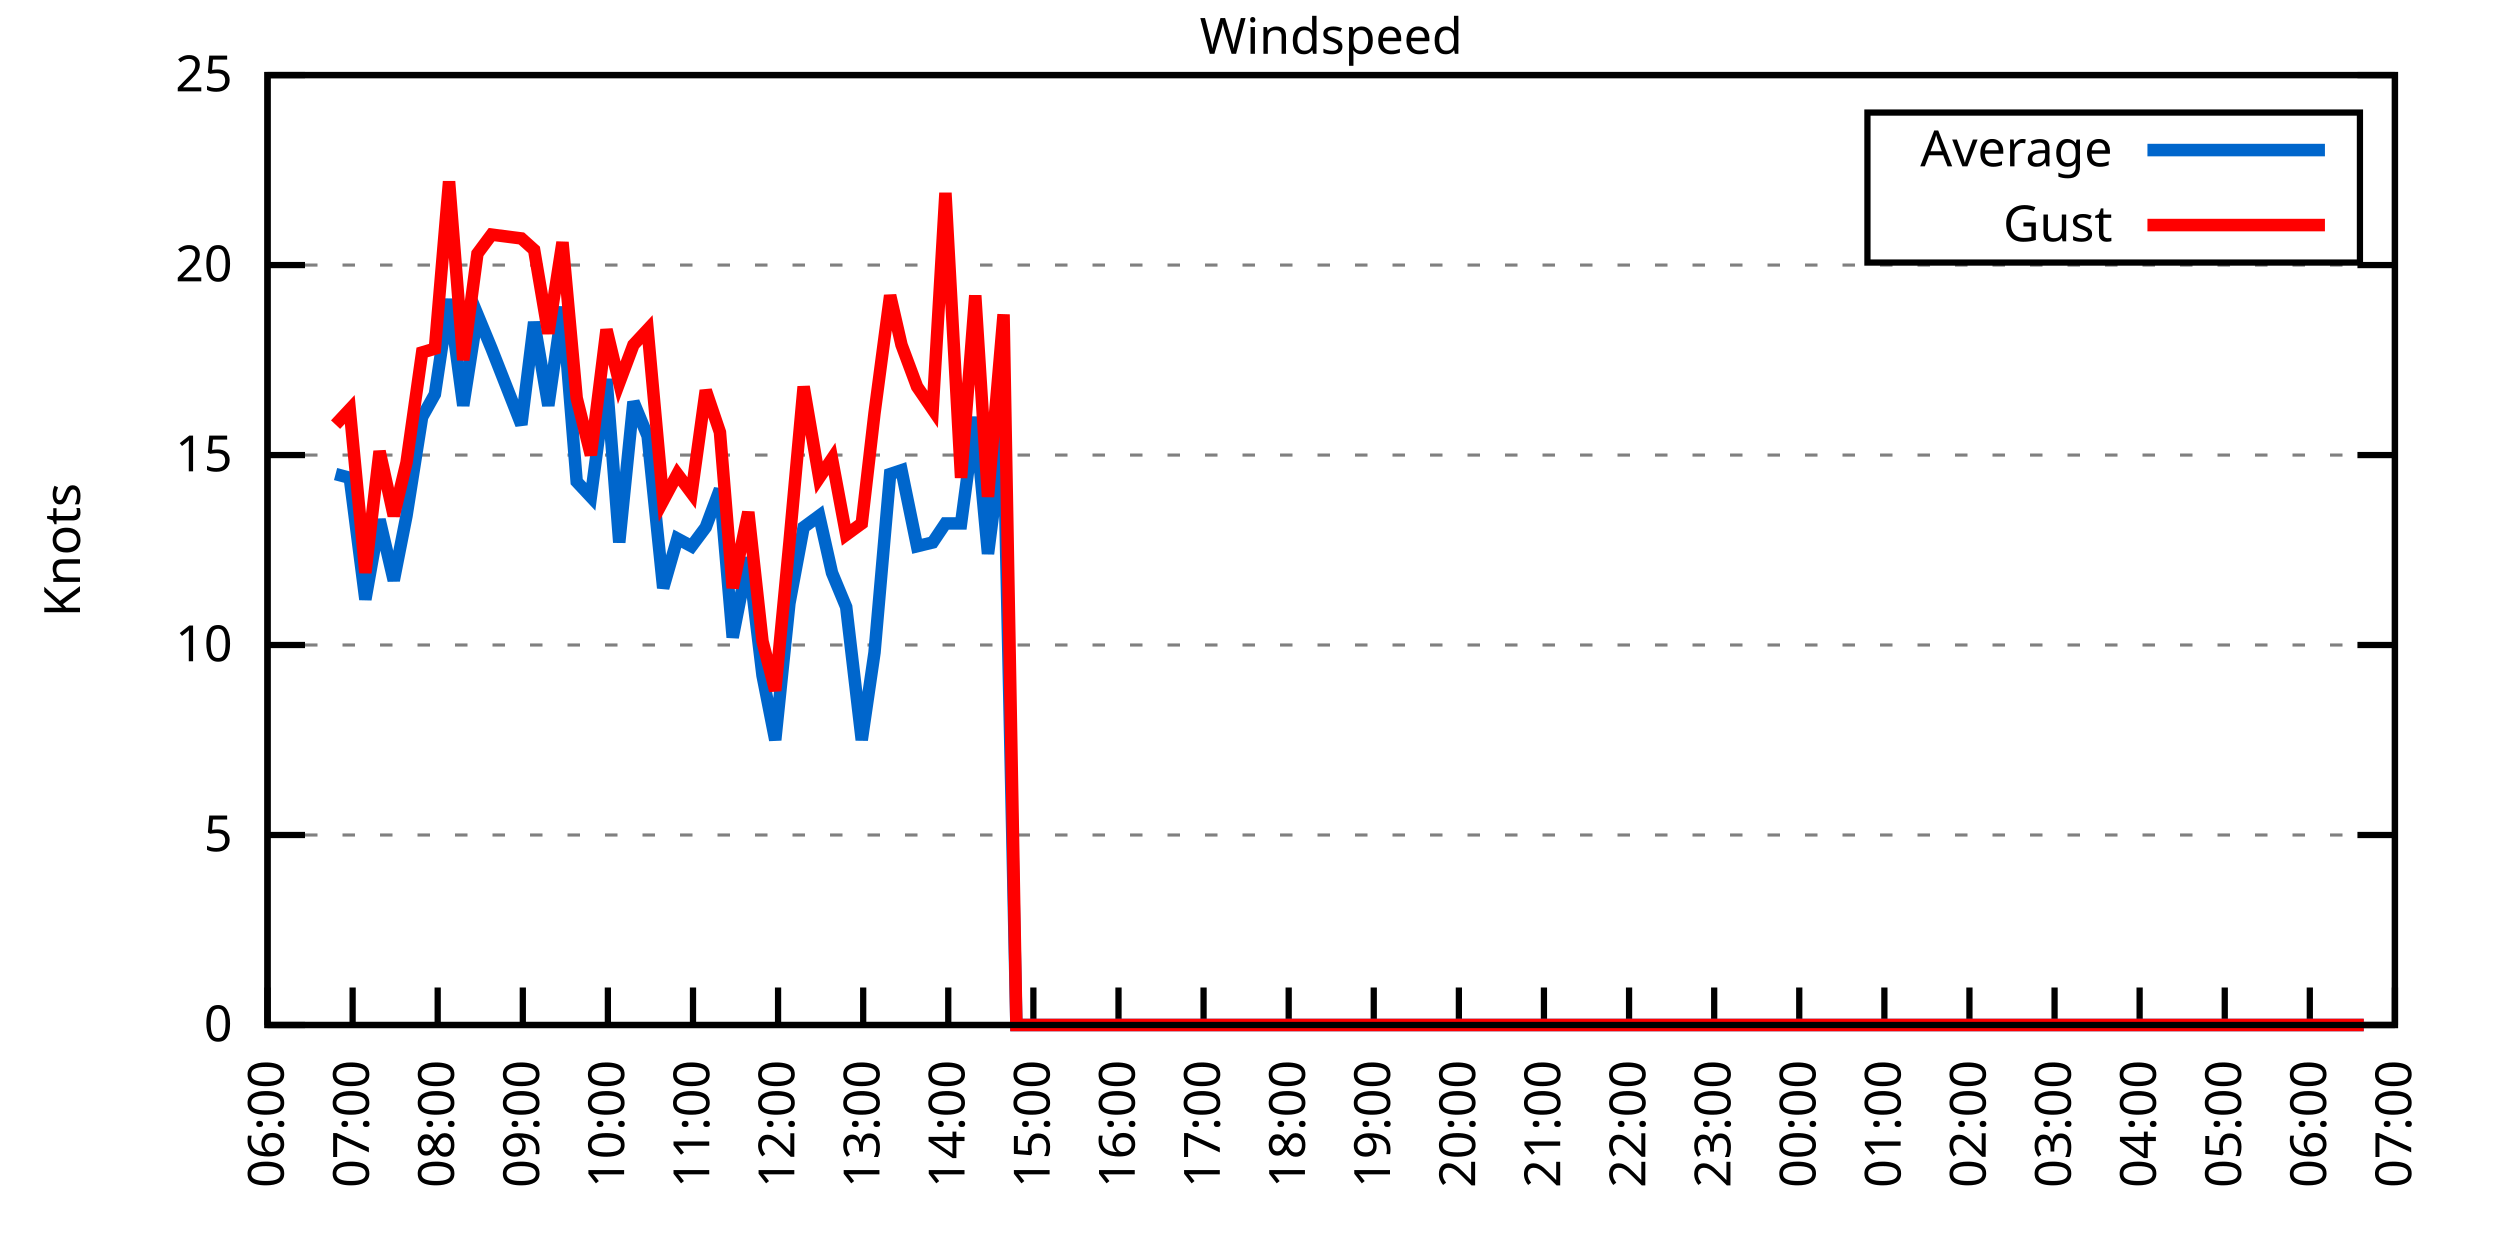
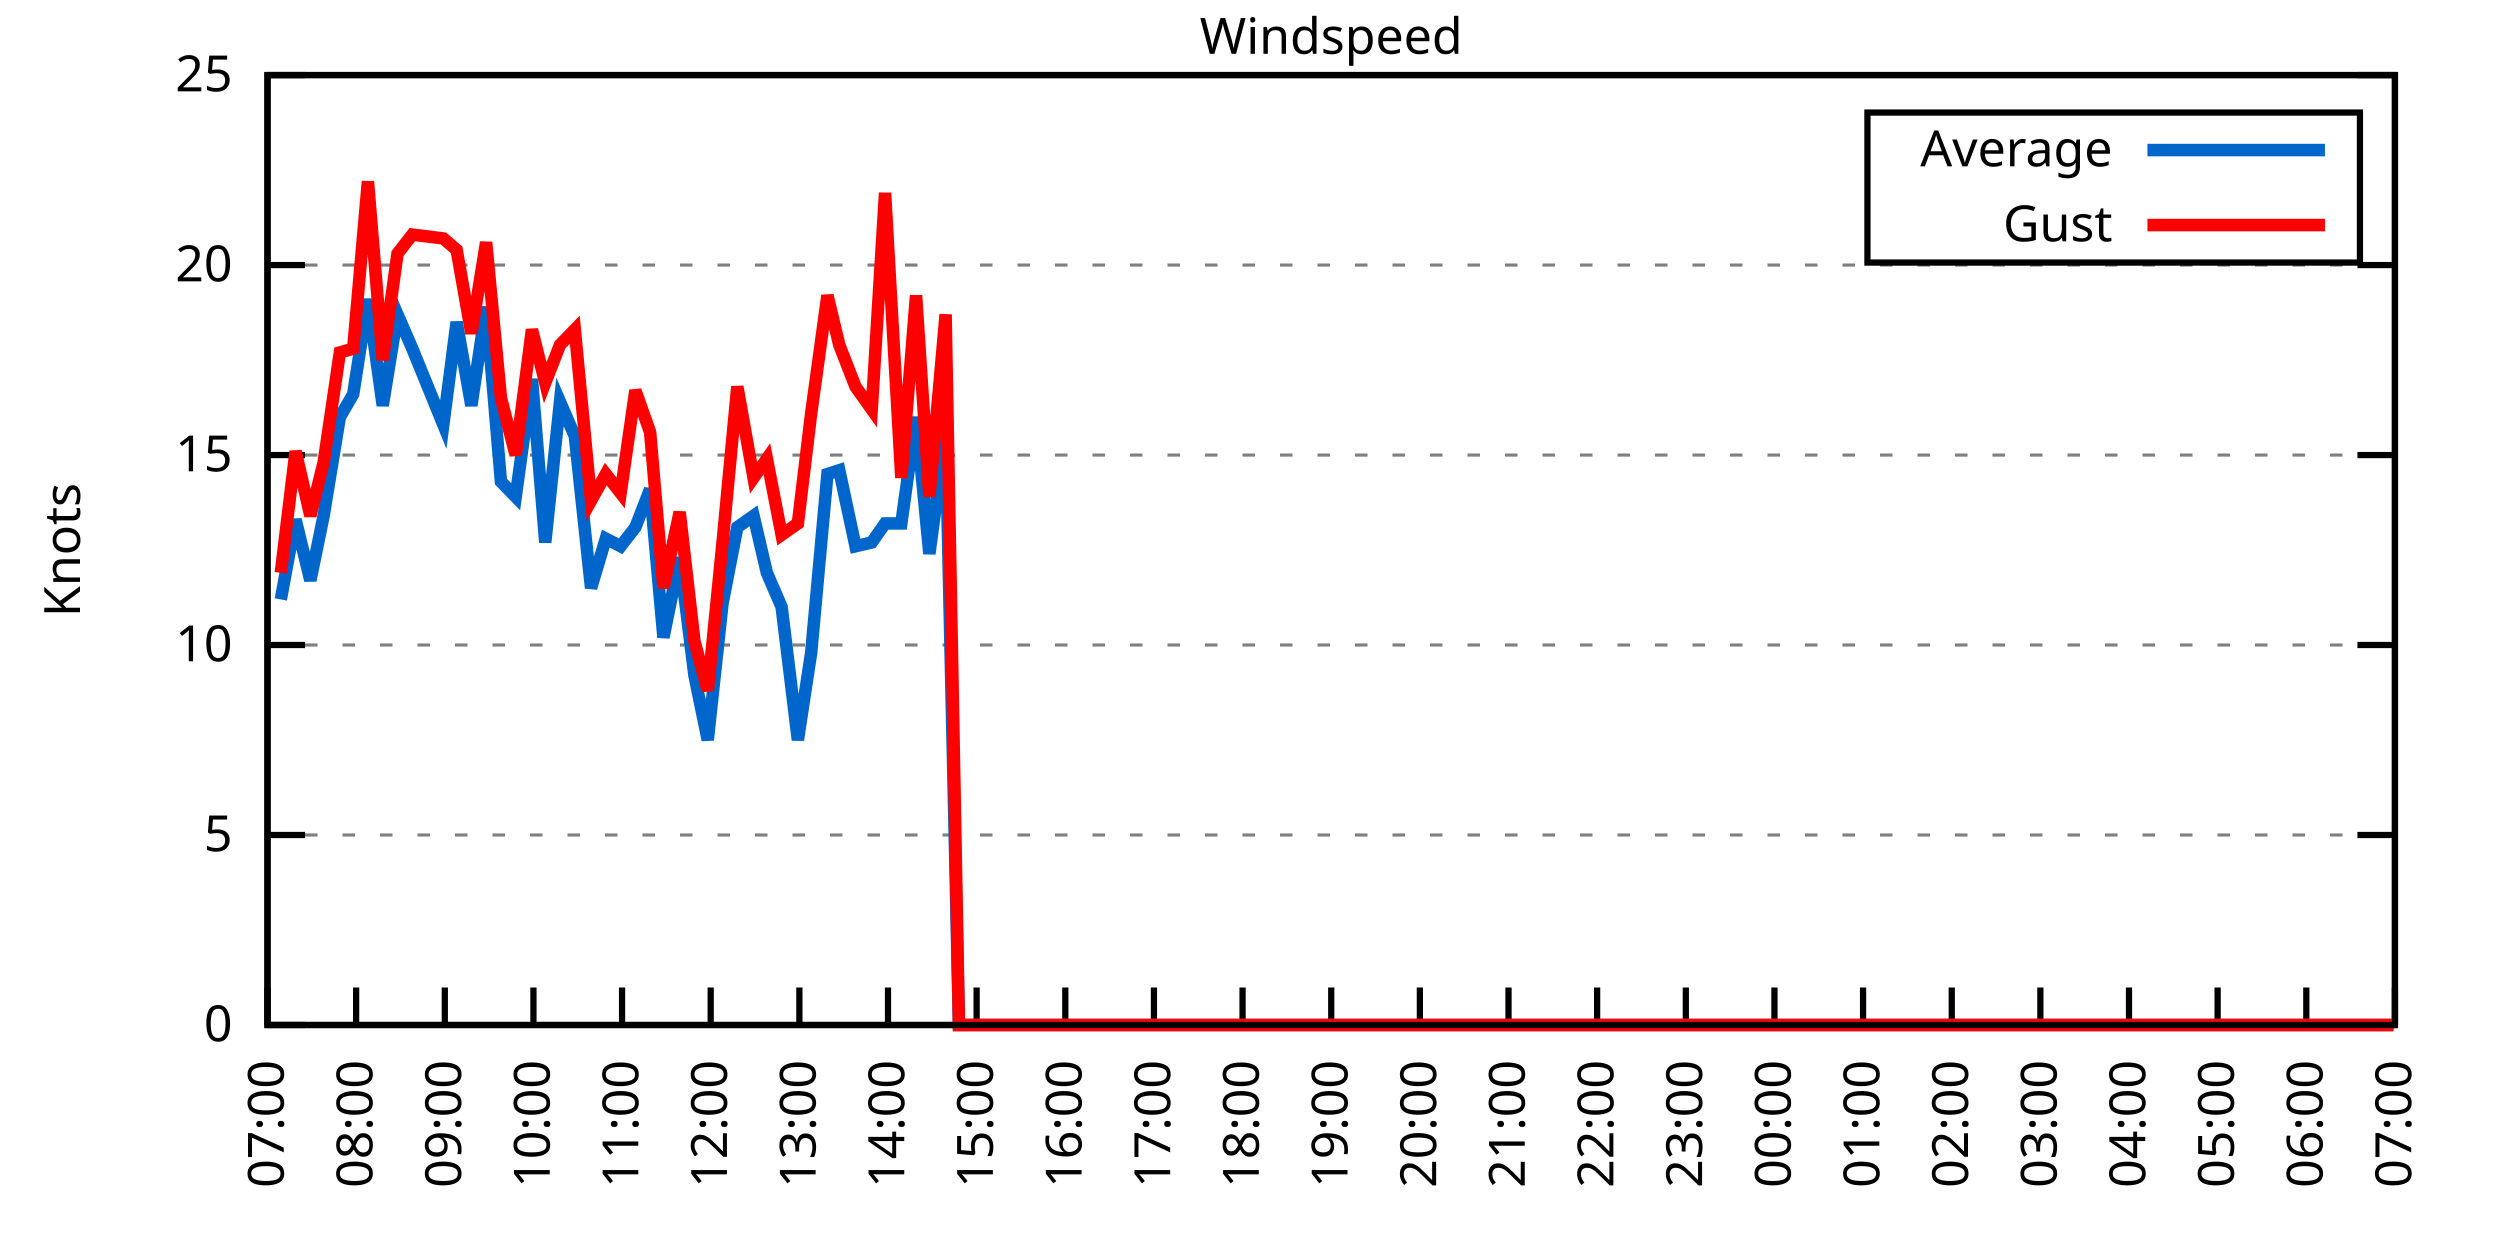
<svg xmlns="http://www.w3.org/2000/svg" xmlns:xlink="http://www.w3.org/1999/xlink" width="400" height="200" viewBox="0 0 400 200">
  <g id="gnuplot_canvas">
    <rect x="0" y="0" width="400" height="200" fill="none" />
    <defs>
      <circle id="gpDot" r="0.5" stroke-width="0.5" stroke="currentColor" />
      <path id="gpPt0" stroke-width="0.333" stroke="currentColor" d="M-1,0 h2 M0,-1 v2" />
      <path id="gpPt1" stroke-width="0.333" stroke="currentColor" d="M-1,-1 L1,1 M1,-1 L-1,1" />
      <path id="gpPt2" stroke-width="0.333" stroke="currentColor" d="M-1,0 L1,0 M0,-1 L0,1 M-1,-1 L1,1 M-1,1 L1,-1" />
      <rect id="gpPt3" stroke-width="0.333" stroke="currentColor" x="-1" y="-1" width="2" height="2" />
      <rect id="gpPt4" stroke-width="0.333" stroke="currentColor" fill="currentColor" x="-1" y="-1" width="2" height="2" />
      <circle id="gpPt5" stroke-width="0.333" stroke="currentColor" cx="0" cy="0" r="1" />
      <use xlink:href="#gpPt5" id="gpPt6" fill="currentColor" stroke="none" />
      <path id="gpPt7" stroke-width="0.333" stroke="currentColor" d="M0,-1.33 L-1.33,0.67 L1.33,0.67 z" />
      <use xlink:href="#gpPt7" id="gpPt8" fill="currentColor" stroke="none" />
      <use xlink:href="#gpPt7" id="gpPt9" stroke="currentColor" transform="rotate(180)" />
      <use xlink:href="#gpPt9" id="gpPt10" fill="currentColor" stroke="none" />
      <use xlink:href="#gpPt3" id="gpPt11" stroke="currentColor" transform="rotate(45)" />
      <use xlink:href="#gpPt11" id="gpPt12" fill="currentColor" stroke="none" />
      <path id="gpPt13" stroke-width="0.333" stroke="currentColor" d="M0,1.330 L1.265,0.411 L0.782,-1.067 L-0.782,-1.076 L-1.265,0.411 z" />
      <use xlink:href="#gpPt13" id="gpPt14" fill="currentColor" stroke="none" />
      <filter id="textbox" filterUnits="objectBoundingBox" x="0" y="0" height="1" width="1">
        <feFlood flood-color="white" flood-opacity="1" result="bgnd" />
        <feComposite in="SourceGraphic" in2="bgnd" operator="atop" />
      </filter>
      <filter id="greybox" filterUnits="objectBoundingBox" x="0" y="0" height="1" width="1">
        <feFlood flood-color="lightgrey" flood-opacity="1" result="grey" />
        <feComposite in="SourceGraphic" in2="grey" operator="atop" />
      </filter>
    </defs>
    <g fill="none" color="white" stroke="currentColor" stroke-width="1.00" stroke-linecap="butt" stroke-linejoin="miter">
</g>
    <g fill="none" color="black" stroke="currentColor" stroke-width="1.00" stroke-linecap="butt" stroke-linejoin="miter">
      <g stroke="none" shape-rendering="crispEdges">
        <polygon fill="rgb(255, 255, 255)" points="42.80,164.00 383.18,164.00 383.18,12.02 42.80,12.02 " />
      </g>
    </g>
    <g fill="none" color="black" stroke="currentColor" stroke-width="1.00" stroke-linecap="butt" stroke-linejoin="miter">
</g>
    <g fill="none" color="black" stroke="black" stroke-width="0.50" stroke-linecap="butt" stroke-linejoin="miter">
</g>
    <g fill="none" color="gray" stroke="currentColor" stroke-width="0.50" stroke-linecap="butt" stroke-linejoin="miter">
      <path stroke="gray" stroke-dasharray="2,4" class="gridline" d="M42.80,164.00 L383.19,164.00  " />
    </g>
    <g fill="none" color="gray" stroke="gray" stroke-width="1.00" stroke-linecap="butt" stroke-linejoin="miter">
</g>
    <g fill="none" color="black" stroke="currentColor" stroke-width="1.00" stroke-linecap="butt" stroke-linejoin="miter">
      <path stroke="black" d="M42.80,164.00 L48.80,164.00 M383.19,164.00 L377.19,164.00  " />
      <g transform="translate(37.20,166.60)" stroke="none" fill="black" font-family="Sans" font-size="8.00" text-anchor="end">
        <text>
          <tspan font-family="Sans"> 0</tspan>
        </text>
      </g>
    </g>
    <g fill="none" color="black" stroke="currentColor" stroke-width="1.00" stroke-linecap="butt" stroke-linejoin="miter">
</g>
    <g fill="none" color="black" stroke="black" stroke-width="0.50" stroke-linecap="butt" stroke-linejoin="miter">
</g>
    <g fill="none" color="gray" stroke="currentColor" stroke-width="0.50" stroke-linecap="butt" stroke-linejoin="miter">
      <path stroke="gray" stroke-dasharray="2,4" class="gridline" d="M42.80,133.60 L383.19,133.60  " />
    </g>
    <g fill="none" color="gray" stroke="gray" stroke-width="1.00" stroke-linecap="butt" stroke-linejoin="miter">
</g>
    <g fill="none" color="black" stroke="currentColor" stroke-width="1.00" stroke-linecap="butt" stroke-linejoin="miter">
      <path stroke="black" d="M42.80,133.60 L48.80,133.60 M383.19,133.60 L377.19,133.60  " />
      <g transform="translate(37.20,136.20)" stroke="none" fill="black" font-family="Sans" font-size="8.00" text-anchor="end">
        <text>
          <tspan font-family="Sans"> 5</tspan>
        </text>
      </g>
    </g>
    <g fill="none" color="black" stroke="currentColor" stroke-width="1.00" stroke-linecap="butt" stroke-linejoin="miter">
</g>
    <g fill="none" color="black" stroke="black" stroke-width="0.50" stroke-linecap="butt" stroke-linejoin="miter">
</g>
    <g fill="none" color="gray" stroke="currentColor" stroke-width="0.50" stroke-linecap="butt" stroke-linejoin="miter">
      <path stroke="gray" stroke-dasharray="2,4" class="gridline" d="M42.80,103.20 L383.19,103.20  " />
    </g>
    <g fill="none" color="gray" stroke="gray" stroke-width="1.00" stroke-linecap="butt" stroke-linejoin="miter">
</g>
    <g fill="none" color="black" stroke="currentColor" stroke-width="1.00" stroke-linecap="butt" stroke-linejoin="miter">
      <path stroke="black" d="M42.80,103.20 L48.80,103.20 M383.19,103.20 L377.19,103.20  " />
      <g transform="translate(37.20,105.80)" stroke="none" fill="black" font-family="Sans" font-size="8.00" text-anchor="end">
        <text>
          <tspan font-family="Sans"> 10</tspan>
        </text>
      </g>
    </g>
    <g fill="none" color="black" stroke="currentColor" stroke-width="1.00" stroke-linecap="butt" stroke-linejoin="miter">
</g>
    <g fill="none" color="black" stroke="black" stroke-width="0.50" stroke-linecap="butt" stroke-linejoin="miter">
</g>
    <g fill="none" color="gray" stroke="currentColor" stroke-width="0.50" stroke-linecap="butt" stroke-linejoin="miter">
      <path stroke="gray" stroke-dasharray="2,4" class="gridline" d="M42.80,72.81 L383.19,72.81  " />
    </g>
    <g fill="none" color="gray" stroke="gray" stroke-width="1.00" stroke-linecap="butt" stroke-linejoin="miter">
</g>
    <g fill="none" color="black" stroke="currentColor" stroke-width="1.00" stroke-linecap="butt" stroke-linejoin="miter">
      <path stroke="black" d="M42.80,72.81 L48.80,72.81 M383.19,72.81 L377.19,72.81  " />
      <g transform="translate(37.20,75.41)" stroke="none" fill="black" font-family="Sans" font-size="8.00" text-anchor="end">
        <text>
          <tspan font-family="Sans"> 15</tspan>
        </text>
      </g>
    </g>
    <g fill="none" color="black" stroke="currentColor" stroke-width="1.00" stroke-linecap="butt" stroke-linejoin="miter">
</g>
    <g fill="none" color="black" stroke="black" stroke-width="0.50" stroke-linecap="butt" stroke-linejoin="miter">
</g>
    <g fill="none" color="gray" stroke="currentColor" stroke-width="0.50" stroke-linecap="butt" stroke-linejoin="miter">
      <path stroke="gray" stroke-dasharray="2,4" class="gridline" d="M42.80,42.41 L383.19,42.41  " />
    </g>
    <g fill="none" color="gray" stroke="gray" stroke-width="1.00" stroke-linecap="butt" stroke-linejoin="miter">
</g>
    <g fill="none" color="black" stroke="currentColor" stroke-width="1.00" stroke-linecap="butt" stroke-linejoin="miter">
      <path stroke="black" d="M42.80,42.41 L48.80,42.41 M383.19,42.41 L377.19,42.41  " />
      <g transform="translate(37.20,45.01)" stroke="none" fill="black" font-family="Sans" font-size="8.00" text-anchor="end">
        <text>
          <tspan font-family="Sans"> 20</tspan>
        </text>
      </g>
    </g>
    <g fill="none" color="black" stroke="currentColor" stroke-width="1.00" stroke-linecap="butt" stroke-linejoin="miter">
</g>
    <g fill="none" color="black" stroke="black" stroke-width="0.50" stroke-linecap="butt" stroke-linejoin="miter">
</g>
    <g fill="none" color="gray" stroke="currentColor" stroke-width="0.50" stroke-linecap="butt" stroke-linejoin="miter">
      <path stroke="gray" stroke-dasharray="2,4" class="gridline" d="M42.80,12.01 L383.19,12.01  " />
    </g>
    <g fill="none" color="gray" stroke="gray" stroke-width="1.00" stroke-linecap="butt" stroke-linejoin="miter">
</g>
    <g fill="none" color="black" stroke="currentColor" stroke-width="1.00" stroke-linecap="butt" stroke-linejoin="miter">
      <path stroke="black" d="M42.80,12.01 L48.80,12.01 M383.19,12.01 L377.19,12.01  " />
      <g transform="translate(37.20,14.61)" stroke="none" fill="black" font-family="Sans" font-size="8.00" text-anchor="end">
        <text>
          <tspan font-family="Sans"> 25</tspan>
        </text>
      </g>
    </g>
    <g fill="none" color="black" stroke="currentColor" stroke-width="1.00" stroke-linecap="butt" stroke-linejoin="miter">
      <path stroke="black" d="M42.80,164.00 L42.80,158.00  " />
      <g transform="translate(45.40,169.60) rotate(270.00)" stroke="none" fill="black" font-family="Sans" font-size="8.00" text-anchor="end">
        <text>
-           <tspan font-family="Sans">06:00</tspan>
-         </text>
-       </g>
-     </g>
-     <g fill="none" color="black" stroke="currentColor" stroke-width="1.00" stroke-linecap="butt" stroke-linejoin="miter">
-       <path stroke="black" d="M56.42,164.00 L56.42,158.00  " />
-       <g transform="translate(59.02,169.60) rotate(270.00)" stroke="none" fill="black" font-family="Sans" font-size="8.00" text-anchor="end">
-         <text>
          <tspan font-family="Sans">07:00</tspan>
        </text>
      </g>
    </g>
    <g fill="none" color="black" stroke="currentColor" stroke-width="1.00" stroke-linecap="butt" stroke-linejoin="miter">
-       <path stroke="black" d="M70.03,164.00 L70.03,158.00  " />
-       <g transform="translate(72.63,169.60) rotate(270.00)" stroke="none" fill="black" font-family="Sans" font-size="8.00" text-anchor="end">
+       <path stroke="black" d="M56.98,164.00 L56.98,158.00  " />
+       <g transform="translate(59.58,169.60) rotate(270.00)" stroke="none" fill="black" font-family="Sans" font-size="8.00" text-anchor="end">
        <text>
          <tspan font-family="Sans">08:00</tspan>
        </text>
      </g>
    </g>
    <g fill="none" color="black" stroke="currentColor" stroke-width="1.00" stroke-linecap="butt" stroke-linejoin="miter">
-       <path stroke="black" d="M83.65,164.00 L83.65,158.00  " />
-       <g transform="translate(86.25,169.60) rotate(270.00)" stroke="none" fill="black" font-family="Sans" font-size="8.00" text-anchor="end">
+       <path stroke="black" d="M71.17,164.00 L71.17,158.00  " />
+       <g transform="translate(73.77,169.60) rotate(270.00)" stroke="none" fill="black" font-family="Sans" font-size="8.00" text-anchor="end">
        <text>
          <tspan font-family="Sans">09:00</tspan>
        </text>
      </g>
    </g>
    <g fill="none" color="black" stroke="currentColor" stroke-width="1.00" stroke-linecap="butt" stroke-linejoin="miter">
-       <path stroke="black" d="M97.26,164.00 L97.26,158.00  " />
-       <g transform="translate(99.86,169.60) rotate(270.00)" stroke="none" fill="black" font-family="Sans" font-size="8.00" text-anchor="end">
+       <path stroke="black" d="M85.35,164.00 L85.35,158.00  " />
+       <g transform="translate(87.95,169.60) rotate(270.00)" stroke="none" fill="black" font-family="Sans" font-size="8.00" text-anchor="end">
        <text>
          <tspan font-family="Sans">10:00</tspan>
        </text>
      </g>
    </g>
    <g fill="none" color="black" stroke="currentColor" stroke-width="1.00" stroke-linecap="butt" stroke-linejoin="miter">
-       <path stroke="black" d="M110.88,164.00 L110.88,158.00  " />
-       <g transform="translate(113.48,169.60) rotate(270.00)" stroke="none" fill="black" font-family="Sans" font-size="8.00" text-anchor="end">
+       <path stroke="black" d="M99.53,164.00 L99.53,158.00  " />
+       <g transform="translate(102.13,169.60) rotate(270.00)" stroke="none" fill="black" font-family="Sans" font-size="8.00" text-anchor="end">
        <text>
          <tspan font-family="Sans">11:00</tspan>
        </text>
      </g>
    </g>
    <g fill="none" color="black" stroke="currentColor" stroke-width="1.00" stroke-linecap="butt" stroke-linejoin="miter">
-       <path stroke="black" d="M124.49,164.00 L124.49,158.00  " />
-       <g transform="translate(127.09,169.60) rotate(270.00)" stroke="none" fill="black" font-family="Sans" font-size="8.00" text-anchor="end">
+       <path stroke="black" d="M113.71,164.00 L113.71,158.00  " />
+       <g transform="translate(116.31,169.60) rotate(270.00)" stroke="none" fill="black" font-family="Sans" font-size="8.00" text-anchor="end">
        <text>
          <tspan font-family="Sans">12:00</tspan>
        </text>
      </g>
    </g>
    <g fill="none" color="black" stroke="currentColor" stroke-width="1.00" stroke-linecap="butt" stroke-linejoin="miter">
-       <path stroke="black" d="M138.11,164.00 L138.11,158.00  " />
-       <g transform="translate(140.71,169.60) rotate(270.00)" stroke="none" fill="black" font-family="Sans" font-size="8.00" text-anchor="end">
+       <path stroke="black" d="M127.90,164.00 L127.90,158.00  " />
+       <g transform="translate(130.50,169.60) rotate(270.00)" stroke="none" fill="black" font-family="Sans" font-size="8.00" text-anchor="end">
        <text>
          <tspan font-family="Sans">13:00</tspan>
        </text>
      </g>
    </g>
    <g fill="none" color="black" stroke="currentColor" stroke-width="1.00" stroke-linecap="butt" stroke-linejoin="miter">
-       <path stroke="black" d="M151.72,164.00 L151.72,158.00  " />
-       <g transform="translate(154.32,169.60) rotate(270.00)" stroke="none" fill="black" font-family="Sans" font-size="8.00" text-anchor="end">
+       <path stroke="black" d="M142.08,164.00 L142.08,158.00  " />
+       <g transform="translate(144.68,169.60) rotate(270.00)" stroke="none" fill="black" font-family="Sans" font-size="8.00" text-anchor="end">
        <text>
          <tspan font-family="Sans">14:00</tspan>
        </text>
      </g>
    </g>
    <g fill="none" color="black" stroke="currentColor" stroke-width="1.00" stroke-linecap="butt" stroke-linejoin="miter">
-       <path stroke="black" d="M165.34,164.00 L165.34,158.00  " />
-       <g transform="translate(167.94,169.60) rotate(270.00)" stroke="none" fill="black" font-family="Sans" font-size="8.00" text-anchor="end">
+       <path stroke="black" d="M156.26,164.00 L156.26,158.00  " />
+       <g transform="translate(158.86,169.60) rotate(270.00)" stroke="none" fill="black" font-family="Sans" font-size="8.00" text-anchor="end">
        <text>
          <tspan font-family="Sans">15:00</tspan>
        </text>
      </g>
    </g>
    <g fill="none" color="black" stroke="currentColor" stroke-width="1.00" stroke-linecap="butt" stroke-linejoin="miter">
-       <path stroke="black" d="M178.96,164.00 L178.96,158.00  " />
-       <g transform="translate(181.56,169.60) rotate(270.00)" stroke="none" fill="black" font-family="Sans" font-size="8.00" text-anchor="end">
+       <path stroke="black" d="M170.45,164.00 L170.45,158.00  " />
+       <g transform="translate(173.05,169.60) rotate(270.00)" stroke="none" fill="black" font-family="Sans" font-size="8.00" text-anchor="end">
        <text>
          <tspan font-family="Sans">16:00</tspan>
        </text>
      </g>
    </g>
    <g fill="none" color="black" stroke="currentColor" stroke-width="1.00" stroke-linecap="butt" stroke-linejoin="miter">
-       <path stroke="black" d="M192.57,164.00 L192.57,158.00  " />
-       <g transform="translate(195.17,169.60) rotate(270.00)" stroke="none" fill="black" font-family="Sans" font-size="8.00" text-anchor="end">
+       <path stroke="black" d="M184.63,164.00 L184.63,158.00  " />
+       <g transform="translate(187.23,169.60) rotate(270.00)" stroke="none" fill="black" font-family="Sans" font-size="8.00" text-anchor="end">
        <text>
          <tspan font-family="Sans">17:00</tspan>
        </text>
      </g>
    </g>
    <g fill="none" color="black" stroke="currentColor" stroke-width="1.00" stroke-linecap="butt" stroke-linejoin="miter">
-       <path stroke="black" d="M206.19,164.00 L206.19,158.00  " />
-       <g transform="translate(208.79,169.60) rotate(270.00)" stroke="none" fill="black" font-family="Sans" font-size="8.00" text-anchor="end">
+       <path stroke="black" d="M198.81,164.00 L198.81,158.00  " />
+       <g transform="translate(201.41,169.60) rotate(270.00)" stroke="none" fill="black" font-family="Sans" font-size="8.00" text-anchor="end">
        <text>
          <tspan font-family="Sans">18:00</tspan>
        </text>
      </g>
    </g>
    <g fill="none" color="black" stroke="currentColor" stroke-width="1.00" stroke-linecap="butt" stroke-linejoin="miter">
-       <path stroke="black" d="M219.80,164.00 L219.80,158.00  " />
-       <g transform="translate(222.40,169.60) rotate(270.00)" stroke="none" fill="black" font-family="Sans" font-size="8.00" text-anchor="end">
+       <path stroke="black" d="M213.00,164.00 L213.00,158.00  " />
+       <g transform="translate(215.60,169.60) rotate(270.00)" stroke="none" fill="black" font-family="Sans" font-size="8.00" text-anchor="end">
        <text>
          <tspan font-family="Sans">19:00</tspan>
        </text>
      </g>
    </g>
    <g fill="none" color="black" stroke="currentColor" stroke-width="1.00" stroke-linecap="butt" stroke-linejoin="miter">
-       <path stroke="black" d="M233.42,164.00 L233.42,158.00  " />
-       <g transform="translate(236.02,169.60) rotate(270.00)" stroke="none" fill="black" font-family="Sans" font-size="8.00" text-anchor="end">
+       <path stroke="black" d="M227.18,164.00 L227.18,158.00  " />
+       <g transform="translate(229.78,169.60) rotate(270.00)" stroke="none" fill="black" font-family="Sans" font-size="8.00" text-anchor="end">
        <text>
          <tspan font-family="Sans">20:00</tspan>
        </text>
      </g>
    </g>
    <g fill="none" color="black" stroke="currentColor" stroke-width="1.00" stroke-linecap="butt" stroke-linejoin="miter">
-       <path stroke="black" d="M247.03,164.00 L247.03,158.00  " />
-       <g transform="translate(249.63,169.60) rotate(270.00)" stroke="none" fill="black" font-family="Sans" font-size="8.00" text-anchor="end">
+       <path stroke="black" d="M241.36,164.00 L241.36,158.00  " />
+       <g transform="translate(243.96,169.60) rotate(270.00)" stroke="none" fill="black" font-family="Sans" font-size="8.00" text-anchor="end">
        <text>
          <tspan font-family="Sans">21:00</tspan>
        </text>
      </g>
    </g>
    <g fill="none" color="black" stroke="currentColor" stroke-width="1.00" stroke-linecap="butt" stroke-linejoin="miter">
-       <path stroke="black" d="M260.65,164.00 L260.65,158.00  " />
-       <g transform="translate(263.25,169.60) rotate(270.00)" stroke="none" fill="black" font-family="Sans" font-size="8.00" text-anchor="end">
+       <path stroke="black" d="M255.54,164.00 L255.54,158.00  " />
+       <g transform="translate(258.14,169.60) rotate(270.00)" stroke="none" fill="black" font-family="Sans" font-size="8.00" text-anchor="end">
        <text>
          <tspan font-family="Sans">22:00</tspan>
        </text>
      </g>
    </g>
    <g fill="none" color="black" stroke="currentColor" stroke-width="1.00" stroke-linecap="butt" stroke-linejoin="miter">
-       <path stroke="black" d="M274.27,164.00 L274.27,158.00  " />
-       <g transform="translate(276.87,169.60) rotate(270.00)" stroke="none" fill="black" font-family="Sans" font-size="8.00" text-anchor="end">
+       <path stroke="black" d="M269.73,164.00 L269.73,158.00  " />
+       <g transform="translate(272.33,169.60) rotate(270.00)" stroke="none" fill="black" font-family="Sans" font-size="8.00" text-anchor="end">
        <text>
          <tspan font-family="Sans">23:00</tspan>
        </text>
      </g>
    </g>
    <g fill="none" color="black" stroke="currentColor" stroke-width="1.00" stroke-linecap="butt" stroke-linejoin="miter">
-       <path stroke="black" d="M287.88,164.00 L287.88,158.00  " />
-       <g transform="translate(290.48,169.60) rotate(270.00)" stroke="none" fill="black" font-family="Sans" font-size="8.00" text-anchor="end">
+       <path stroke="black" d="M283.91,164.00 L283.91,158.00  " />
+       <g transform="translate(286.51,169.60) rotate(270.00)" stroke="none" fill="black" font-family="Sans" font-size="8.00" text-anchor="end">
        <text>
          <tspan font-family="Sans">00:00</tspan>
        </text>
      </g>
    </g>
    <g fill="none" color="black" stroke="currentColor" stroke-width="1.00" stroke-linecap="butt" stroke-linejoin="miter">
-       <path stroke="black" d="M301.50,164.00 L301.50,158.00  " />
-       <g transform="translate(304.10,169.60) rotate(270.00)" stroke="none" fill="black" font-family="Sans" font-size="8.00" text-anchor="end">
+       <path stroke="black" d="M298.09,164.00 L298.09,158.00  " />
+       <g transform="translate(300.69,169.60) rotate(270.00)" stroke="none" fill="black" font-family="Sans" font-size="8.00" text-anchor="end">
        <text>
          <tspan font-family="Sans">01:00</tspan>
        </text>
      </g>
    </g>
    <g fill="none" color="black" stroke="currentColor" stroke-width="1.00" stroke-linecap="butt" stroke-linejoin="miter">
-       <path stroke="black" d="M315.11,164.00 L315.11,158.00  " />
-       <g transform="translate(317.71,169.60) rotate(270.00)" stroke="none" fill="black" font-family="Sans" font-size="8.00" text-anchor="end">
+       <path stroke="black" d="M312.28,164.00 L312.28,158.00  " />
+       <g transform="translate(314.88,169.60) rotate(270.00)" stroke="none" fill="black" font-family="Sans" font-size="8.00" text-anchor="end">
        <text>
          <tspan font-family="Sans">02:00</tspan>
        </text>
      </g>
    </g>
    <g fill="none" color="black" stroke="currentColor" stroke-width="1.00" stroke-linecap="butt" stroke-linejoin="miter">
-       <path stroke="black" d="M328.73,164.00 L328.73,158.00  " />
-       <g transform="translate(331.33,169.60) rotate(270.00)" stroke="none" fill="black" font-family="Sans" font-size="8.00" text-anchor="end">
+       <path stroke="black" d="M326.46,164.00 L326.46,158.00  " />
+       <g transform="translate(329.06,169.60) rotate(270.00)" stroke="none" fill="black" font-family="Sans" font-size="8.00" text-anchor="end">
        <text>
          <tspan font-family="Sans">03:00</tspan>
        </text>
      </g>
    </g>
    <g fill="none" color="black" stroke="currentColor" stroke-width="1.00" stroke-linecap="butt" stroke-linejoin="miter">
-       <path stroke="black" d="M342.34,164.00 L342.34,158.00  " />
-       <g transform="translate(344.94,169.60) rotate(270.00)" stroke="none" fill="black" font-family="Sans" font-size="8.00" text-anchor="end">
+       <path stroke="black" d="M340.64,164.00 L340.64,158.00  " />
+       <g transform="translate(343.24,169.60) rotate(270.00)" stroke="none" fill="black" font-family="Sans" font-size="8.00" text-anchor="end">
        <text>
          <tspan font-family="Sans">04:00</tspan>
        </text>
      </g>
    </g>
    <g fill="none" color="black" stroke="currentColor" stroke-width="1.00" stroke-linecap="butt" stroke-linejoin="miter">
-       <path stroke="black" d="M355.96,164.00 L355.96,158.00  " />
-       <g transform="translate(358.56,169.60) rotate(270.00)" stroke="none" fill="black" font-family="Sans" font-size="8.00" text-anchor="end">
+       <path stroke="black" d="M354.82,164.00 L354.82,158.00  " />
+       <g transform="translate(357.42,169.60) rotate(270.00)" stroke="none" fill="black" font-family="Sans" font-size="8.00" text-anchor="end">
        <text>
          <tspan font-family="Sans">05:00</tspan>
        </text>
      </g>
    </g>
    <g fill="none" color="black" stroke="currentColor" stroke-width="1.00" stroke-linecap="butt" stroke-linejoin="miter">
-       <path stroke="black" d="M369.57,164.00 L369.57,158.00  " />
-       <g transform="translate(372.17,169.60) rotate(270.00)" stroke="none" fill="black" font-family="Sans" font-size="8.00" text-anchor="end">
+       <path stroke="black" d="M369.01,164.00 L369.01,158.00  " />
+       <g transform="translate(371.61,169.60) rotate(270.00)" stroke="none" fill="black" font-family="Sans" font-size="8.00" text-anchor="end">
        <text>
          <tspan font-family="Sans">06:00</tspan>
        </text>
      </g>
    </g>
    <g fill="none" color="black" stroke="currentColor" stroke-width="1.00" stroke-linecap="butt" stroke-linejoin="miter">
      <path stroke="black" d="M383.19,164.00 L383.19,158.00  " />
      <g transform="translate(385.79,169.60) rotate(270.00)" stroke="none" fill="black" font-family="Sans" font-size="8.00" text-anchor="end">
        <text>
          <tspan font-family="Sans">07:00</tspan>
        </text>
      </g>
    </g>
    <g fill="none" color="black" stroke="currentColor" stroke-width="1.00" stroke-linecap="butt" stroke-linejoin="miter">
</g>
    <g fill="none" color="black" stroke="currentColor" stroke-width="1.00" stroke-linecap="butt" stroke-linejoin="miter">
      <path stroke="black" d="M42.80,12.01 L42.80,164.00 L383.19,164.00 L383.19,12.01 L42.80,12.01 Z  " />
    </g>
    <g fill="none" color="black" stroke="currentColor" stroke-width="1.00" stroke-linecap="butt" stroke-linejoin="miter">
</g>
    <g fill="none" color="black" stroke="currentColor" stroke-width="1.00" stroke-linecap="butt" stroke-linejoin="miter">
      <path stroke="black" d="M298.79,42.01 L298.79,18.01 L377.59,18.01 L377.59,42.01 L298.79,42.01 Z  " />
    </g>
    <g id="Windspeed_plot_1">
      <g fill="none" color="white" stroke="black" stroke-width="2.00" stroke-linecap="butt" stroke-linejoin="miter">
</g>
      <g fill="none" color="black" stroke="currentColor" stroke-width="2.00" stroke-linecap="butt" stroke-linejoin="miter">
        <g transform="translate(337.99,26.61)" stroke="none" fill="black" font-family="Sans" font-size="8.00" text-anchor="end">
          <text>
            <tspan font-family="Sans">Average</tspan>
          </text>
        </g>
      </g>
      <g fill="none" color="black" stroke="currentColor" stroke-width="2.00" stroke-linecap="butt" stroke-linejoin="miter">
-         <path stroke="rgb(  0, 102, 204)" d="M343.59,24.01 L371.99,24.01 M53.69,75.85 L55.96,76.45 L58.46,95.91 L60.73,83.14 L63.00,92.87 L65.04,82.53   L67.54,66.73 L69.58,63.08 L71.85,47.88 L74.12,64.90 L76.39,50.31 L78.65,55.78 L83.42,67.94 L85.46,51.53   L87.73,64.90 L90.00,49.10 L92.27,77.06 L94.54,79.49 L97.04,60.65 L99.08,86.79 L101.35,64.29 L103.62,69.77   L106.11,94.08 L108.38,86.18 L110.65,87.40 L112.92,84.36 L115.19,78.28 L117.23,101.99 L119.73,89.22 L122.00,108.07   L124.04,118.40 L126.31,96.52 L128.58,84.36 L131.07,82.53 L133.12,91.65 L135.39,97.12 L137.88,118.40 L139.92,104.42   L142.42,75.85 L144.24,75.24 L146.73,87.40 L149.23,86.79 L151.27,83.75 L153.77,83.75 L156.04,66.73 L158.08,88.61   L160.57,69.16 L162.62,164.00 L165.11,164.00 L167.38,164.00 L169.65,164.00 L171.92,164.00 L174.19,164.00 L176.23,164.00   L178.50,164.00 L180.77,164.00 L183.04,164.00 L185.54,164.00 L187.58,164.00 L189.85,164.00 L192.12,164.00 L194.61,164.00   L196.66,164.00 L199.15,164.00 L201.42,164.00 L203.69,164.00 L205.73,164.00 L208.23,164.00 L210.27,164.00 L212.77,164.00   L214.81,164.00 L217.31,164.00 L219.58,164.00 L221.62,164.00 L223.89,164.00 L226.16,164.00 L228.65,164.00 L230.92,164.00   L232.96,164.00 L235.23,164.00 L237.73,164.00 L239.77,164.00 L242.27,164.00 L244.54,164.00 L246.58,164.00 L249.08,164.00   L251.35,164.00 L253.39,164.00 L255.66,164.00 L258.15,164.00 L260.20,164.00 L262.47,164.00 L264.51,164.00 L267.00,164.00   L269.50,164.00 L271.54,164.00 L273.81,164.00 L276.31,164.00 L278.58,164.00 L280.85,164.00 L283.12,164.00 L285.38,164.00   L287.43,164.00 L289.92,164.00 L291.97,164.00 L294.46,164.00 L296.73,164.00 L299.00,164.00 L301.27,164.00 L303.08,164.00   L305.81,164.00 L308.08,164.00 L310.12,164.00 L312.39,164.00 L314.66,164.00 L317.15,164.00 L319.42,164.00 L321.47,164.00   L323.74,164.00 L326.23,164.00 L328.50,164.00 L330.54,164.00 L333.04,164.00 L335.08,164.00 L337.58,164.00 L339.62,164.00   L341.89,164.00 L344.16,164.00 L346.65,164.00 L348.70,164.00 L351.19,164.00 L353.46,164.00 L355.73,164.00 L358.00,164.00   L360.04,164.00 L362.54,164.00 L364.81,164.00 L367.08,164.00 L369.35,164.00 L371.39,164.00 L373.89,164.00 L376.16,164.00   L378.20,164.00  " />
+         <path stroke="rgb(  0, 102, 204)" d="M343.59,24.01 L371.99,24.01 M44.93,95.91 L47.29,83.14 L49.66,92.87 L51.78,82.53 L54.38,66.73 L56.51,63.08   L58.87,47.88 L61.24,64.90 L63.60,50.31 L65.97,55.78 L70.93,67.94 L73.06,51.53 L75.42,64.90 L77.78,49.10   L80.15,77.06 L82.51,79.49 L85.11,60.65 L87.24,86.79 L89.60,64.29 L91.97,69.77 L94.57,94.08 L96.93,86.18   L99.30,87.40 L101.66,84.36 L104.02,78.28 L106.15,101.99 L108.75,89.22 L111.11,108.07 L113.24,118.40 L115.61,96.52   L117.97,84.36 L120.57,82.53 L122.70,91.65 L125.06,97.12 L127.66,118.40 L129.79,104.42 L132.39,75.85 L134.28,75.24   L136.88,87.40 L139.48,86.79 L141.61,83.75 L144.21,83.75 L146.57,66.73 L148.70,88.61 L151.30,69.16 L153.43,164.00   L156.03,164.00 L158.39,164.00 L160.75,164.00 L163.12,164.00 L165.48,164.00 L167.61,164.00 L169.97,164.00 L172.34,164.00   L174.70,164.00 L177.30,164.00 L179.43,164.00 L181.79,164.00 L184.16,164.00 L186.76,164.00 L188.88,164.00 L191.48,164.00   L193.85,164.00 L196.21,164.00 L198.34,164.00 L200.94,164.00 L203.07,164.00 L205.67,164.00 L207.79,164.00 L210.39,164.00   L212.76,164.00 L214.89,164.00 L217.25,164.00 L219.61,164.00 L222.21,164.00 L224.58,164.00 L226.71,164.00 L229.07,164.00   L231.67,164.00 L233.80,164.00 L236.40,164.00 L238.76,164.00 L240.89,164.00 L243.49,164.00 L245.85,164.00 L247.98,164.00   L250.34,164.00 L252.94,164.00 L255.07,164.00 L257.43,164.00 L259.56,164.00 L262.16,164.00 L264.76,164.00 L266.89,164.00   L269.25,164.00 L271.85,164.00 L274.22,164.00 L276.58,164.00 L278.95,164.00 L281.31,164.00 L283.44,164.00 L286.04,164.00   L288.16,164.00 L290.76,164.00 L293.13,164.00 L295.49,164.00 L297.86,164.00 L299.75,164.00 L302.58,164.00 L304.95,164.00   L307.08,164.00 L309.44,164.00 L311.80,164.00 L314.40,164.00 L316.77,164.00 L318.89,164.00 L321.26,164.00 L323.86,164.00   L326.22,164.00 L328.35,164.00 L330.95,164.00 L333.08,164.00 L335.68,164.00 L337.80,164.00 L340.17,164.00 L342.53,164.00   L345.13,164.00 L347.26,164.00 L349.86,164.00 L352.22,164.00 L354.59,164.00 L356.95,164.00 L359.08,164.00 L361.68,164.00   L364.04,164.00 L366.41,164.00 L368.77,164.00 L370.90,164.00 L373.50,164.00 L375.86,164.00 L377.99,164.00 L380.35,164.00   L382.95,164.00  " />
      </g>
    </g>
    <g id="Windspeed_plot_2">
      <g fill="none" color="black" stroke="currentColor" stroke-width="2.00" stroke-linecap="butt" stroke-linejoin="miter">
        <g transform="translate(337.99,38.61)" stroke="none" fill="black" font-family="Sans" font-size="8.00" text-anchor="end">
          <text>
            <tspan font-family="Sans">Gust</tspan>
          </text>
        </g>
      </g>
      <g fill="none" color="black" stroke="currentColor" stroke-width="2.00" stroke-linecap="butt" stroke-linejoin="miter">
-         <path stroke="rgb(255,   0,   0)" d="M343.59,36.01 L371.99,36.01 M53.69,67.94 L55.96,65.51 L58.46,91.65 L60.73,72.20 L63.00,82.53 L65.04,74.02   L67.54,56.39 L69.58,55.78 L71.85,29.03 L74.12,57.61 L76.39,40.58 L78.65,37.54 L83.42,38.15 L85.46,39.98   L87.73,53.35 L90.00,38.76 L92.27,63.69 L94.54,72.81 L97.04,52.74 L99.08,61.25 L101.35,55.18 L103.62,52.74   L106.11,80.10 L108.38,75.85 L110.65,78.89 L112.92,62.47 L115.19,69.16 L117.23,94.08 L119.73,81.93 L122.00,102.60   L124.04,110.50 L126.31,86.79 L128.58,61.86 L131.07,76.45 L133.12,73.41 L135.39,85.57 L137.88,83.75 L139.92,66.12   L142.42,47.27 L144.24,55.18 L146.73,61.86 L149.23,65.51 L151.27,30.86 L153.77,76.45 L156.04,47.27 L158.08,79.49   L160.57,50.31 L162.62,164.00 L165.11,164.00 L167.38,164.00 L169.65,164.00 L171.92,164.00 L174.19,164.00 L176.23,164.00   L178.50,164.00 L180.77,164.00 L183.04,164.00 L185.54,164.00 L187.58,164.00 L189.85,164.00 L192.12,164.00 L194.61,164.00   L196.66,164.00 L199.15,164.00 L201.42,164.00 L203.69,164.00 L205.73,164.00 L208.23,164.00 L210.27,164.00 L212.77,164.00   L214.81,164.00 L217.31,164.00 L219.58,164.00 L221.62,164.00 L223.89,164.00 L226.16,164.00 L228.65,164.00 L230.92,164.00   L232.96,164.00 L235.23,164.00 L237.73,164.00 L239.77,164.00 L242.27,164.00 L244.54,164.00 L246.58,164.00 L249.08,164.00   L251.35,164.00 L253.39,164.00 L255.66,164.00 L258.15,164.00 L260.20,164.00 L262.47,164.00 L264.51,164.00 L267.00,164.00   L269.50,164.00 L271.54,164.00 L273.81,164.00 L276.31,164.00 L278.58,164.00 L280.85,164.00 L283.12,164.00 L285.38,164.00   L287.43,164.00 L289.92,164.00 L291.97,164.00 L294.46,164.00 L296.73,164.00 L299.00,164.00 L301.27,164.00 L303.08,164.00   L305.81,164.00 L308.08,164.00 L310.12,164.00 L312.39,164.00 L314.66,164.00 L317.15,164.00 L319.42,164.00 L321.47,164.00   L323.74,164.00 L326.23,164.00 L328.50,164.00 L330.54,164.00 L333.04,164.00 L335.08,164.00 L337.58,164.00 L339.62,164.00   L341.89,164.00 L344.16,164.00 L346.65,164.00 L348.70,164.00 L351.19,164.00 L353.46,164.00 L355.73,164.00 L358.00,164.00   L360.04,164.00 L362.54,164.00 L364.81,164.00 L367.08,164.00 L369.35,164.00 L371.39,164.00 L373.89,164.00 L376.16,164.00   L378.20,164.00  " />
+         <path stroke="rgb(255,   0,   0)" d="M343.59,36.01 L371.99,36.01 M44.93,91.65 L47.29,72.20 L49.66,82.53 L51.78,74.02 L54.38,56.39 L56.51,55.78   L58.87,29.03 L61.24,57.61 L63.60,40.58 L65.97,37.54 L70.93,38.15 L73.06,39.98 L75.42,53.35 L77.78,38.76   L80.15,63.69 L82.51,72.81 L85.11,52.74 L87.24,61.25 L89.60,55.18 L91.97,52.74 L94.57,80.10 L96.93,75.85   L99.30,78.89 L101.66,62.47 L104.02,69.16 L106.15,94.08 L108.75,81.93 L111.11,102.60 L113.24,110.50 L115.61,86.79   L117.97,61.86 L120.57,76.45 L122.70,73.41 L125.06,85.57 L127.66,83.75 L129.79,66.12 L132.39,47.27 L134.28,55.18   L136.88,61.86 L139.48,65.51 L141.61,30.86 L144.21,76.45 L146.57,47.27 L148.70,79.49 L151.30,50.31 L153.43,164.00   L156.03,164.00 L158.39,164.00 L160.75,164.00 L163.12,164.00 L165.48,164.00 L167.61,164.00 L169.97,164.00 L172.34,164.00   L174.70,164.00 L177.30,164.00 L179.43,164.00 L181.79,164.00 L184.16,164.00 L186.76,164.00 L188.88,164.00 L191.48,164.00   L193.85,164.00 L196.21,164.00 L198.34,164.00 L200.94,164.00 L203.07,164.00 L205.67,164.00 L207.79,164.00 L210.39,164.00   L212.76,164.00 L214.89,164.00 L217.25,164.00 L219.61,164.00 L222.21,164.00 L224.58,164.00 L226.71,164.00 L229.07,164.00   L231.67,164.00 L233.80,164.00 L236.40,164.00 L238.76,164.00 L240.89,164.00 L243.49,164.00 L245.85,164.00 L247.98,164.00   L250.34,164.00 L252.94,164.00 L255.07,164.00 L257.43,164.00 L259.56,164.00 L262.16,164.00 L264.76,164.00 L266.89,164.00   L269.25,164.00 L271.85,164.00 L274.22,164.00 L276.58,164.00 L278.95,164.00 L281.31,164.00 L283.44,164.00 L286.04,164.00   L288.16,164.00 L290.76,164.00 L293.13,164.00 L295.49,164.00 L297.86,164.00 L299.75,164.00 L302.58,164.00 L304.95,164.00   L307.08,164.00 L309.44,164.00 L311.80,164.00 L314.40,164.00 L316.77,164.00 L318.89,164.00 L321.26,164.00 L323.86,164.00   L326.22,164.00 L328.35,164.00 L330.95,164.00 L333.08,164.00 L335.68,164.00 L337.80,164.00 L340.17,164.00 L342.53,164.00   L345.13,164.00 L347.26,164.00 L349.86,164.00 L352.22,164.00 L354.59,164.00 L356.95,164.00 L359.08,164.00 L361.68,164.00   L364.04,164.00 L366.41,164.00 L368.77,164.00 L370.90,164.00 L373.50,164.00 L375.86,164.00 L377.99,164.00 L380.35,164.00   L382.95,164.00  " />
      </g>
    </g>
    <g fill="none" color="black" stroke="currentColor" stroke-width="2.00" stroke-linecap="butt" stroke-linejoin="miter">
</g>
    <g fill="none" color="black" stroke="black" stroke-width="1.00" stroke-linecap="butt" stroke-linejoin="miter">
</g>
    <g fill="none" color="black" stroke="currentColor" stroke-width="1.00" stroke-linecap="butt" stroke-linejoin="miter">
      <path stroke="black" d="M42.80,12.01 L42.80,164.00 L383.19,164.00 L383.19,12.01 L42.80,12.01 Z  " />
      <g transform="translate(12.80,88.01) rotate(270.00)" stroke="none" fill="black" font-family="Sans" font-size="8.00" text-anchor="middle">
        <text>
          <tspan font-family="Sans">Knots</tspan>
        </text>
      </g>
    </g>
    <g fill="none" color="black" stroke="currentColor" stroke-width="1.00" stroke-linecap="butt" stroke-linejoin="miter">
</g>
    <g fill="none" color="black" stroke="currentColor" stroke-width="1.00" stroke-linecap="butt" stroke-linejoin="miter">
      <g transform="translate(212.99,8.61)" stroke="none" fill="black" font-family="Sans" font-size="8.00" text-anchor="middle">
        <text>
          <tspan font-family="Sans">Windspeed</tspan>
        </text>
      </g>
    </g>
    <g fill="none" color="black" stroke="currentColor" stroke-width="1.00" stroke-linecap="butt" stroke-linejoin="miter">
</g>
  </g>
</svg>
